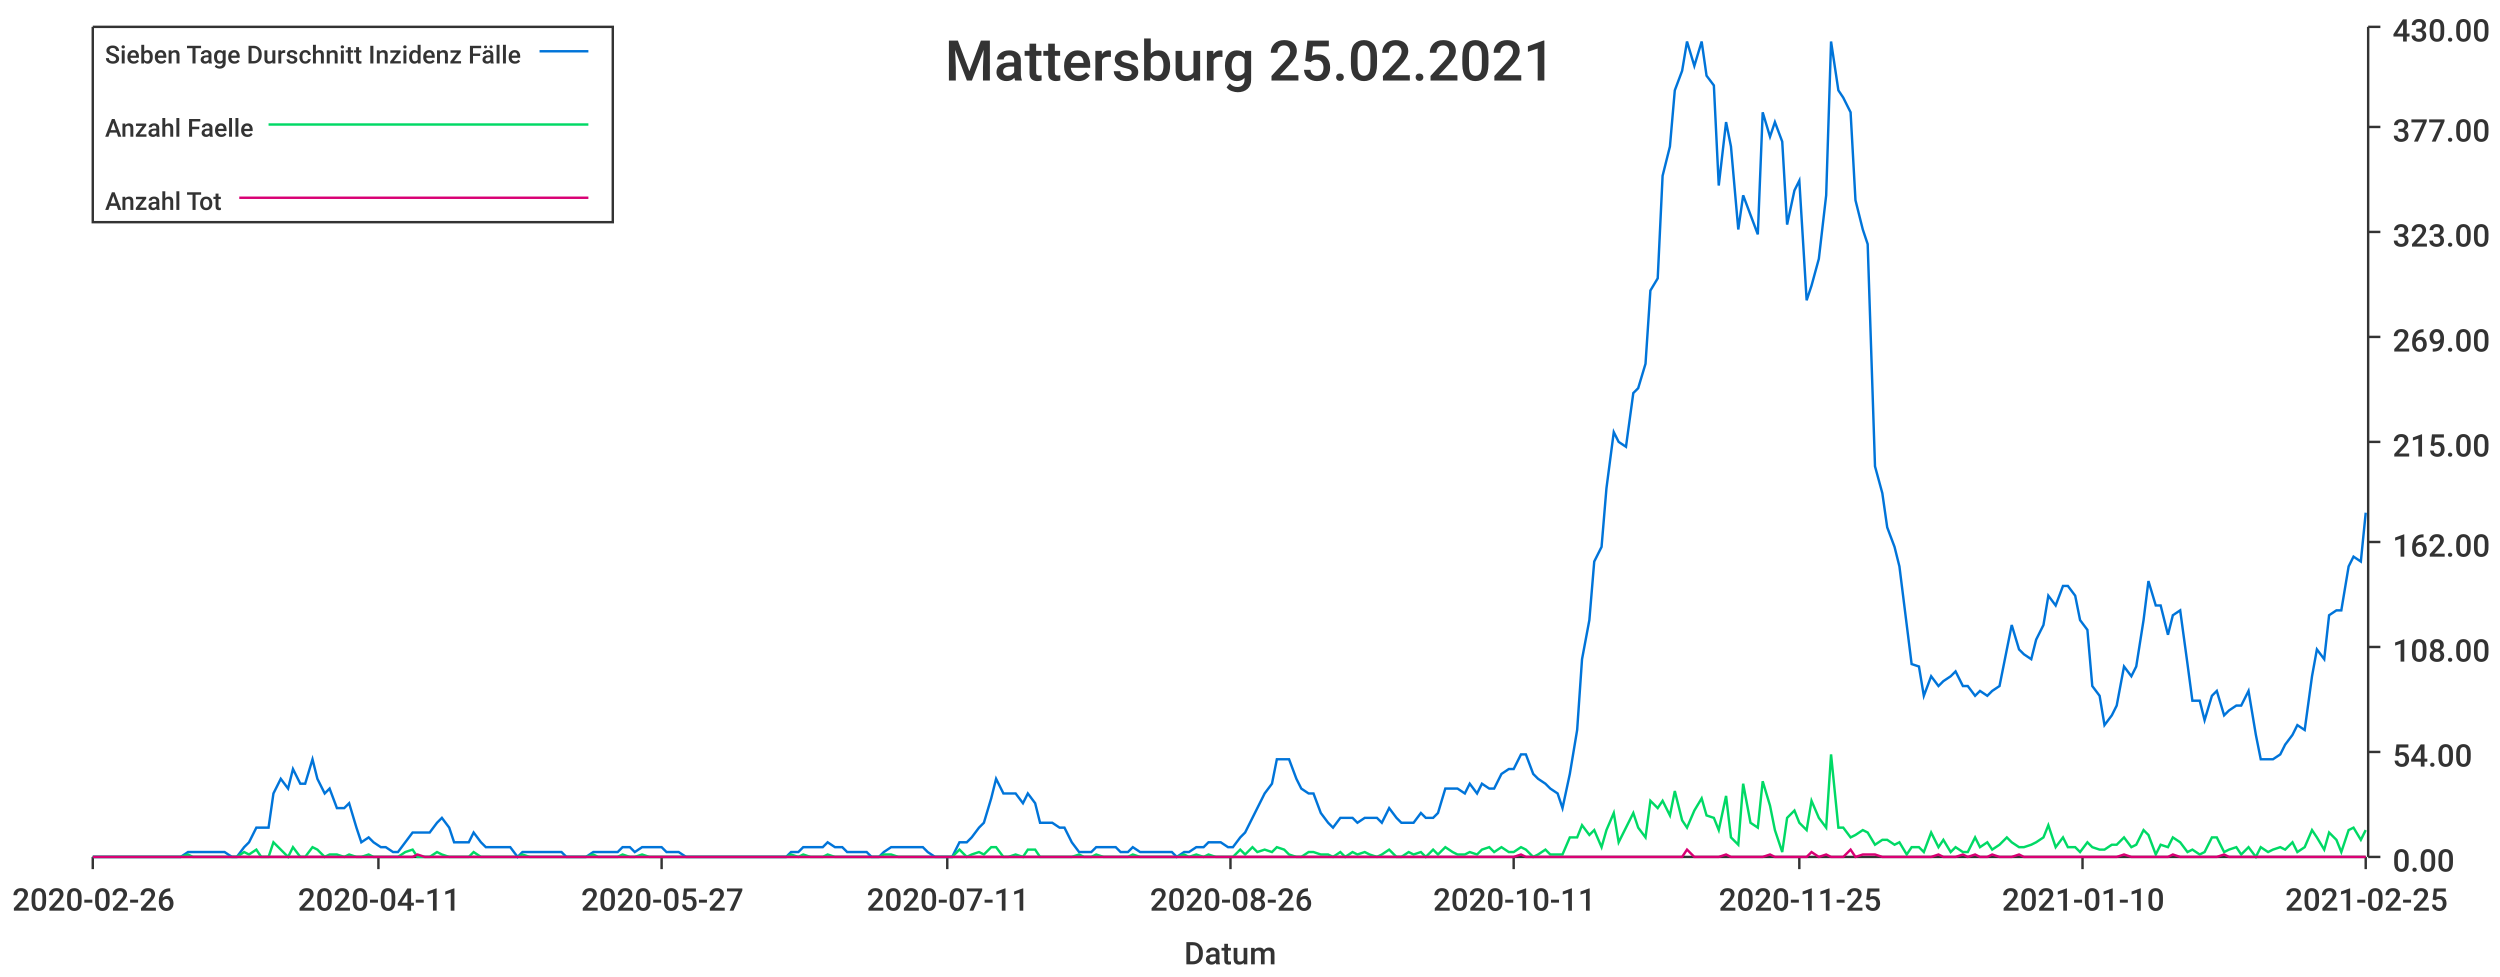
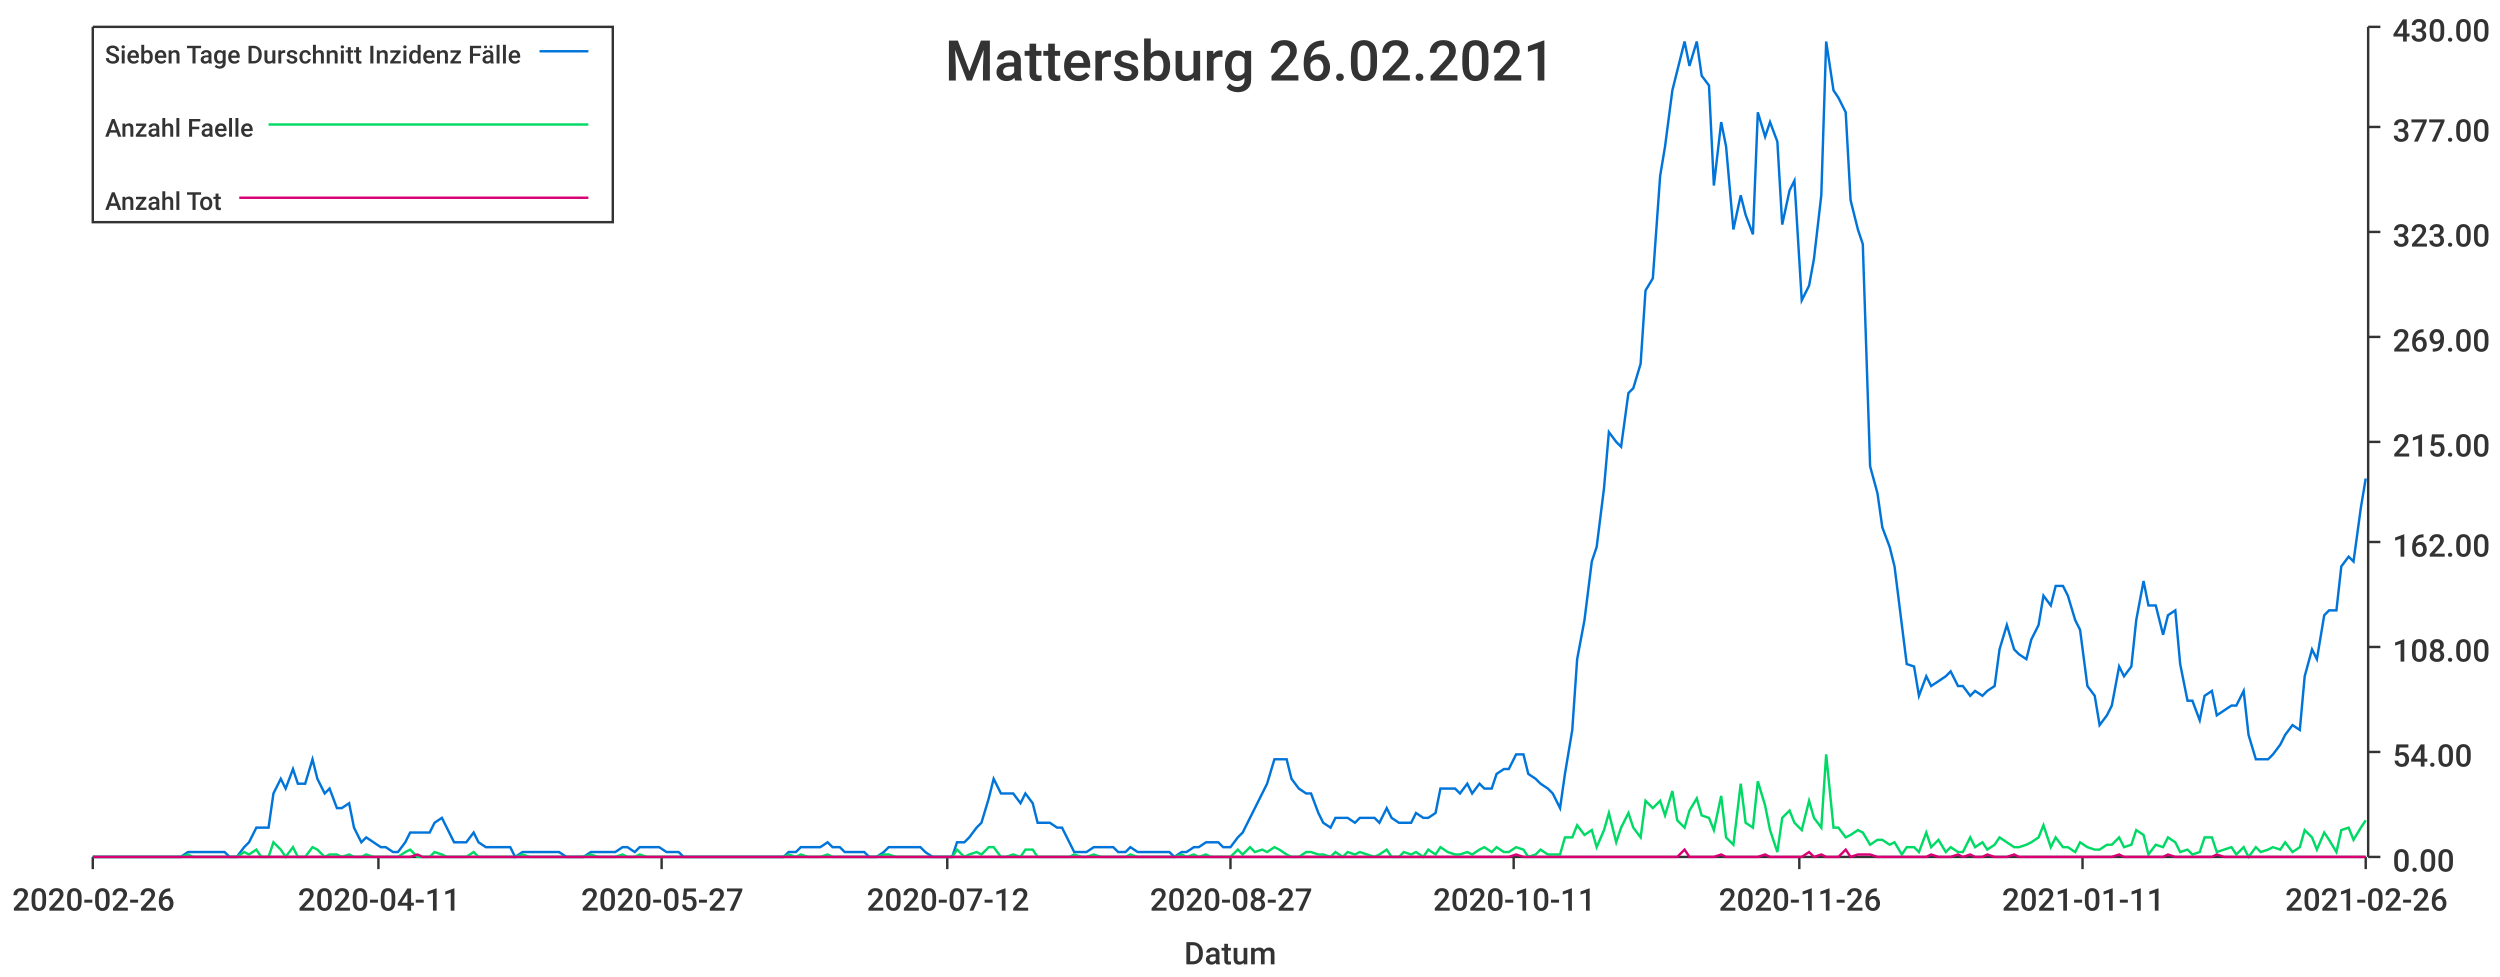
<svg xmlns="http://www.w3.org/2000/svg" width="1024" height="400">\n<path d="M 0 0 L 1024 0 L 1024 400 L 0 400 L 0 0" style="stroke-width:0;stroke:rgba(255,255,255,1.0);fill:rgba(255,255,255,1.0)" />
  <path d="M 38 11 L 969 11 L 969 351 L 38 351 L 38 11" style="stroke-width:0;stroke:rgba(255,255,255,1.0);fill:rgba(255,255,255,1.0)" />
  <path d="M 38 351 L 969 351" style="stroke-width:1;stroke:rgba(51,51,51,1.0);fill:none" />
  <path d="M 38 351 L 38 356" style="stroke-width:1;stroke:rgba(51,51,51,1.0);fill:none" />
  <text x="5" y="373" style="stroke-width:0;stroke:none;fill:rgba(51,51,51,1.0);font-size:12.8px;font-family:'Roboto Medium',sans-serif">2020-02-26</text>
  <path d="M 155 351 L 155 356" style="stroke-width:1;stroke:rgba(51,51,51,1.0);fill:none" />
  <text x="122" y="373" style="stroke-width:0;stroke:none;fill:rgba(51,51,51,1.0);font-size:12.8px;font-family:'Roboto Medium',sans-serif">2020-04-11</text>
  <path d="M 271 351 L 271 356" style="stroke-width:1;stroke:rgba(51,51,51,1.0);fill:none" />
  <text x="238" y="373" style="stroke-width:0;stroke:none;fill:rgba(51,51,51,1.0);font-size:12.8px;font-family:'Roboto Medium',sans-serif">2020-05-27</text>
  <path d="M 388 351 L 388 356" style="stroke-width:1;stroke:rgba(51,51,51,1.0);fill:none" />
-   <text x="355" y="373" style="stroke-width:0;stroke:none;fill:rgba(51,51,51,1.0);font-size:12.8px;font-family:'Roboto Medium',sans-serif">2020-07-11</text>
+   <text x="355" y="373" style="stroke-width:0;stroke:none;fill:rgba(51,51,51,1.0);font-size:12.8px;font-family:'Roboto Medium',sans-serif">2020-07-12</text>
  <path d="M 504 351 L 504 356" style="stroke-width:1;stroke:rgba(51,51,51,1.0);fill:none" />
-   <text x="471" y="373" style="stroke-width:0;stroke:none;fill:rgba(51,51,51,1.0);font-size:12.8px;font-family:'Roboto Medium',sans-serif">2020-08-26</text>
+   <text x="471" y="373" style="stroke-width:0;stroke:none;fill:rgba(51,51,51,1.0);font-size:12.8px;font-family:'Roboto Medium',sans-serif">2020-08-27</text>
  <path d="M 620 351 L 620 356" style="stroke-width:1;stroke:rgba(51,51,51,1.0);fill:none" />
  <text x="587" y="373" style="stroke-width:0;stroke:none;fill:rgba(51,51,51,1.0);font-size:12.8px;font-family:'Roboto Medium',sans-serif">2020-10-11</text>
  <path d="M 737 351 L 737 356" style="stroke-width:1;stroke:rgba(51,51,51,1.0);fill:none" />
-   <text x="704" y="373" style="stroke-width:0;stroke:none;fill:rgba(51,51,51,1.0);font-size:12.8px;font-family:'Roboto Medium',sans-serif">2020-11-25</text>
+   <text x="704" y="373" style="stroke-width:0;stroke:none;fill:rgba(51,51,51,1.0);font-size:12.8px;font-family:'Roboto Medium',sans-serif">2020-11-26</text>
  <path d="M 853 351 L 853 356" style="stroke-width:1;stroke:rgba(51,51,51,1.0);fill:none" />
-   <text x="820" y="373" style="stroke-width:0;stroke:none;fill:rgba(51,51,51,1.0);font-size:12.8px;font-family:'Roboto Medium',sans-serif">2021-01-10</text>
+   <text x="820" y="373" style="stroke-width:0;stroke:none;fill:rgba(51,51,51,1.0);font-size:12.8px;font-family:'Roboto Medium',sans-serif">2021-01-11</text>
  <path d="M 969 351 L 969 356" style="stroke-width:1;stroke:rgba(51,51,51,1.0);fill:none" />
-   <text x="936" y="373" style="stroke-width:0;stroke:none;fill:rgba(51,51,51,1.0);font-size:12.8px;font-family:'Roboto Medium',sans-serif">2021-02-25</text>
+   <text x="936" y="373" style="stroke-width:0;stroke:none;fill:rgba(51,51,51,1.0);font-size:12.8px;font-family:'Roboto Medium',sans-serif">2021-02-26</text>
  <text x="485" y="395" style="stroke-width:0;stroke:none;fill:rgba(51,51,51,1.0);font-size:12.8px;font-family:'Roboto Medium',sans-serif">Datum</text>
  <path d="M 970 351 L 970 11" style="stroke-width:1;stroke:rgba(51,51,51,1.0);fill:none" />
  <path d="M 970 351 L 975 351" style="stroke-width:1;stroke:rgba(51,51,51,1.0);fill:none" />
  <text x="980" y="357" style="stroke-width:0;stroke:none;fill:rgba(51,51,51,1.0);font-size:12.8px;font-family:'Roboto Medium',sans-serif">0.00</text>
  <path d="M 970 308 L 975 308" style="stroke-width:1;stroke:rgba(51,51,51,1.0);fill:none" />
  <text x="980" y="314" style="stroke-width:0;stroke:none;fill:rgba(51,51,51,1.0);font-size:12.8px;font-family:'Roboto Medium',sans-serif">54.00</text>
  <path d="M 970 265 L 975 265" style="stroke-width:1;stroke:rgba(51,51,51,1.0);fill:none" />
  <text x="980" y="271" style="stroke-width:0;stroke:none;fill:rgba(51,51,51,1.0);font-size:12.8px;font-family:'Roboto Medium',sans-serif">108.00</text>
  <path d="M 970 222 L 975 222" style="stroke-width:1;stroke:rgba(51,51,51,1.0);fill:none" />
  <text x="980" y="228" style="stroke-width:0;stroke:none;fill:rgba(51,51,51,1.0);font-size:12.8px;font-family:'Roboto Medium',sans-serif">162.00</text>
  <path d="M 970 181 L 975 181" style="stroke-width:1;stroke:rgba(51,51,51,1.0);fill:none" />
  <text x="980" y="187" style="stroke-width:0;stroke:none;fill:rgba(51,51,51,1.0);font-size:12.8px;font-family:'Roboto Medium',sans-serif">215.00</text>
  <path d="M 970 138 L 975 138" style="stroke-width:1;stroke:rgba(51,51,51,1.0);fill:none" />
  <text x="980" y="144" style="stroke-width:0;stroke:none;fill:rgba(51,51,51,1.0);font-size:12.8px;font-family:'Roboto Medium',sans-serif">269.00</text>
  <path d="M 970 95 L 975 95" style="stroke-width:1;stroke:rgba(51,51,51,1.0);fill:none" />
  <text x="980" y="101" style="stroke-width:0;stroke:none;fill:rgba(51,51,51,1.0);font-size:12.8px;font-family:'Roboto Medium',sans-serif">323.00</text>
  <path d="M 970 52 L 975 52" style="stroke-width:1;stroke:rgba(51,51,51,1.0);fill:none" />
  <text x="980" y="58" style="stroke-width:0;stroke:none;fill:rgba(51,51,51,1.0);font-size:12.8px;font-family:'Roboto Medium',sans-serif">377.00</text>
  <path d="M 970 11 L 975 11" style="stroke-width:1;stroke:rgba(51,51,51,1.0);fill:none" />
  <text x="980" y="17" style="stroke-width:0;stroke:none;fill:rgba(51,51,51,1.0);font-size:12.8px;font-family:'Roboto Medium',sans-serif">430.00</text>
-   <path d="M 38 351 L 41 351 L 44 351 L 46 351 L 49 351 L 51 351 L 54 351 L 56 351 L 59 351 L 61 351 L 64 351 L 67 351 L 69 351 L 72 351 L 74 351 L 77 349 L 79 349 L 82 349 L 84 349 L 87 349 L 90 349 L 92 349 L 95 351 L 97 351 L 100 347 L 102 345 L 105 339 L 107 339 L 110 339 L 112 325 L 115 319 L 118 323 L 120 315 L 123 321 L 125 321 L 128 311 L 130 319 L 133 325 L 135 323 L 138 331 L 141 331 L 143 329 L 146 339 L 148 345 L 151 343 L 153 345 L 156 347 L 158 347 L 161 349 L 163 349 L 166 345 L 169 341 L 171 341 L 174 341 L 176 341 L 179 337 L 181 335 L 184 339 L 186 345 L 189 345 L 192 345 L 194 341 L 197 345 L 199 347 L 202 347 L 204 347 L 207 347 L 209 347 L 212 351 L 214 349 L 217 349 L 220 349 L 222 349 L 225 349 L 227 349 L 230 349 L 232 351 L 235 351 L 237 351 L 240 351 L 243 349 L 245 349 L 248 349 L 250 349 L 253 349 L 255 347 L 258 347 L 260 349 L 263 347 L 266 347 L 268 347 L 271 347 L 273 349 L 276 349 L 278 349 L 281 351 L 283 351 L 286 351 L 288 351 L 291 351 L 294 351 L 296 351 L 299 351 L 301 351 L 304 351 L 306 351 L 309 351 L 311 351 L 314 351 L 317 351 L 319 351 L 322 351 L 324 349 L 327 349 L 329 347 L 332 347 L 334 347 L 337 347 L 339 345 L 342 347 L 345 347 L 347 349 L 350 349 L 352 349 L 355 349 L 357 351 L 360 351 L 362 349 L 365 347 L 368 347 L 370 347 L 373 347 L 375 347 L 378 347 L 380 349 L 383 351 L 385 351 L 388 351 L 390 351 L 393 345 L 396 345 L 398 343 L 401 339 L 403 337 L 406 327 L 408 319 L 411 325 L 413 325 L 416 325 L 419 329 L 421 325 L 424 329 L 426 337 L 429 337 L 431 337 L 434 339 L 436 339 L 439 345 L 442 349 L 444 349 L 447 349 L 449 347 L 452 347 L 454 347 L 457 347 L 459 349 L 462 349 L 464 347 L 467 349 L 470 349 L 472 349 L 475 349 L 477 349 L 480 349 L 482 351 L 485 349 L 487 349 L 490 347 L 493 347 L 495 345 L 498 345 L 500 345 L 503 347 L 505 347 L 508 343 L 510 341 L 513 335 L 515 331 L 518 325 L 521 321 L 523 311 L 526 311 L 528 311 L 531 319 L 533 323 L 536 325 L 538 325 L 541 333 L 544 337 L 546 339 L 549 335 L 551 335 L 554 335 L 556 337 L 559 335 L 561 335 L 564 335 L 566 337 L 569 331 L 572 335 L 574 337 L 577 337 L 579 337 L 582 333 L 584 335 L 587 335 L 589 333 L 592 323 L 595 323 L 597 323 L 600 325 L 602 321 L 605 325 L 607 321 L 610 323 L 612 323 L 615 317 L 618 315 L 620 315 L 623 309 L 625 309 L 628 317 L 630 319 L 633 321 L 635 323 L 638 325 L 640 331 L 643 317 L 646 299 L 648 270 L 651 254 L 653 230 L 656 224 L 658 200 L 661 177 L 663 181 L 666 183 L 669 161 L 671 159 L 674 149 L 676 119 L 679 114 L 681 72 L 684 60 L 686 37 L 689 29 L 691 17 L 694 27 L 697 17 L 699 31 L 702 35 L 704 76 L 707 50 L 709 60 L 712 94 L 714 80 L 717 88 L 720 96 L 722 46 L 725 56 L 727 50 L 730 58 L 732 92 L 735 78 L 737 74 L 740 123 L 742 117 L 745 106 L 748 80 L 750 17 L 753 37 L 755 40 L 758 46 L 760 82 L 763 94 L 765 100 L 768 191 L 771 202 L 773 216 L 776 224 L 778 232 L 781 256 L 783 272 L 786 273 L 788 285 L 791 277 L 794 281 L 796 279 L 799 277 L 801 275 L 804 281 L 806 281 L 809 285 L 811 283 L 814 285 L 816 283 L 819 281 L 822 266 L 824 256 L 827 266 L 829 268 L 832 270 L 834 262 L 837 256 L 839 244 L 842 248 L 845 240 L 847 240 L 850 244 L 852 254 L 855 258 L 857 281 L 860 285 L 862 297 L 865 293 L 867 289 L 870 273 L 873 277 L 875 273 L 878 254 L 880 238 L 883 248 L 885 248 L 888 260 L 890 252 L 893 250 L 896 272 L 898 287 L 901 287 L 903 295 L 906 285 L 908 283 L 911 293 L 913 291 L 916 289 L 918 289 L 921 283 L 924 301 L 926 311 L 929 311 L 931 311 L 934 309 L 936 305 L 939 301 L 941 297 L 944 299 L 947 277 L 949 266 L 952 270 L 954 252 L 957 250 L 959 250 L 962 232 L 964 228 L 967 230 L 969 210" style="stroke-width:1;stroke:rgba(0,116,217,1.0);fill:none" />
-   <path d="M 38 351 L 41 351 L 44 351 L 46 351 L 49 351 L 51 351 L 54 351 L 56 351 L 59 351 L 61 351 L 64 351 L 67 351 L 69 351 L 72 351 L 74 351 L 77 350 L 79 351 L 82 351 L 84 351 L 87 351 L 90 351 L 92 351 L 95 351 L 97 351 L 100 349 L 102 350 L 105 348 L 107 351 L 110 351 L 112 345 L 115 348 L 118 351 L 120 347 L 123 351 L 125 351 L 128 347 L 130 348 L 133 351 L 135 350 L 138 350 L 141 351 L 143 350 L 146 351 L 148 351 L 151 350 L 153 351 L 156 351 L 158 351 L 161 351 L 163 351 L 166 349 L 169 348 L 171 351 L 174 351 L 176 351 L 179 349 L 181 350 L 184 351 L 186 351 L 189 351 L 192 351 L 194 349 L 197 351 L 199 351 L 202 351 L 204 351 L 207 351 L 209 351 L 212 351 L 214 350 L 217 351 L 220 351 L 222 351 L 225 351 L 227 351 L 230 351 L 232 351 L 235 351 L 237 351 L 240 351 L 243 350 L 245 351 L 248 351 L 250 351 L 253 351 L 255 350 L 258 351 L 260 351 L 263 350 L 266 351 L 268 351 L 271 351 L 273 351 L 276 351 L 278 351 L 281 351 L 283 351 L 286 351 L 288 351 L 291 351 L 294 351 L 296 351 L 299 351 L 301 351 L 304 351 L 306 351 L 309 351 L 311 351 L 314 351 L 317 351 L 319 351 L 322 351 L 324 350 L 327 351 L 329 350 L 332 351 L 334 351 L 337 351 L 339 350 L 342 351 L 345 351 L 347 351 L 350 351 L 352 351 L 355 351 L 357 351 L 360 351 L 362 350 L 365 350 L 368 351 L 370 351 L 373 351 L 375 351 L 378 351 L 380 351 L 383 351 L 385 351 L 388 351 L 390 351 L 393 348 L 396 351 L 398 350 L 401 349 L 403 350 L 406 347 L 408 347 L 411 351 L 413 351 L 416 350 L 419 351 L 421 348 L 424 348 L 426 351 L 429 351 L 431 351 L 434 351 L 436 351 L 439 351 L 442 350 L 444 351 L 447 351 L 449 350 L 452 351 L 454 351 L 457 351 L 459 351 L 462 351 L 464 350 L 467 351 L 470 351 L 472 351 L 475 351 L 477 351 L 480 351 L 482 351 L 485 350 L 487 351 L 490 350 L 493 351 L 495 350 L 498 351 L 500 351 L 503 351 L 505 351 L 508 348 L 510 350 L 513 347 L 515 349 L 518 348 L 521 349 L 523 347 L 526 348 L 528 350 L 531 351 L 533 351 L 536 349 L 538 349 L 541 350 L 544 350 L 546 351 L 549 349 L 551 351 L 554 349 L 556 350 L 559 349 L 561 350 L 564 351 L 566 350 L 569 348 L 572 351 L 574 351 L 577 349 L 579 350 L 582 349 L 584 351 L 587 348 L 589 350 L 592 347 L 595 349 L 597 350 L 600 350 L 602 349 L 605 350 L 607 348 L 610 347 L 612 349 L 615 347 L 618 349 L 620 349 L 623 347 L 625 348 L 628 351 L 630 350 L 633 348 L 635 350 L 638 350 L 640 350 L 643 343 L 646 343 L 648 338 L 651 342 L 653 340 L 656 347 L 658 340 L 661 333 L 663 345 L 666 339 L 669 333 L 671 339 L 674 343 L 676 328 L 679 331 L 681 328 L 684 334 L 686 324 L 689 336 L 691 339 L 694 332 L 697 327 L 699 334 L 702 335 L 704 340 L 707 326 L 709 343 L 712 346 L 714 321 L 717 337 L 720 339 L 722 320 L 725 330 L 727 340 L 730 349 L 732 335 L 735 332 L 737 337 L 740 340 L 742 328 L 745 335 L 748 339 L 750 309 L 753 339 L 755 339 L 758 343 L 760 342 L 763 340 L 765 341 L 768 346 L 771 344 L 773 344 L 776 346 L 778 345 L 781 350 L 783 347 L 786 347 L 788 349 L 791 341 L 794 347 L 796 344 L 799 349 L 801 347 L 804 349 L 806 349 L 809 343 L 811 347 L 814 345 L 816 348 L 819 346 L 822 343 L 824 345 L 827 347 L 829 347 L 832 346 L 834 345 L 837 343 L 839 338 L 842 347 L 845 343 L 847 347 L 850 347 L 852 349 L 855 345 L 857 347 L 860 348 L 862 348 L 865 346 L 867 346 L 870 343 L 873 347 L 875 346 L 878 340 L 880 342 L 883 350 L 885 346 L 888 347 L 890 343 L 893 345 L 896 349 L 898 348 L 901 350 L 903 349 L 906 343 L 908 343 L 911 349 L 913 348 L 916 347 L 918 350 L 921 347 L 924 351 L 926 347 L 929 349 L 931 348 L 934 347 L 936 348 L 939 345 L 941 349 L 944 347 L 947 340 L 949 343 L 952 348 L 954 341 L 957 344 L 959 349 L 962 340 L 964 339 L 967 344 L 969 340" style="stroke-width:1;stroke:rgba(0,217,101,1.0);fill:none" />
-   <path d="M 38 351 L 41 351 L 44 351 L 46 351 L 49 351 L 51 351 L 54 351 L 56 351 L 59 351 L 61 351 L 64 351 L 67 351 L 69 351 L 72 351 L 74 351 L 77 351 L 79 351 L 82 351 L 84 351 L 87 351 L 90 351 L 92 351 L 95 351 L 97 351 L 100 351 L 102 351 L 105 351 L 107 351 L 110 351 L 112 351 L 115 351 L 118 351 L 120 351 L 123 351 L 125 351 L 128 351 L 130 351 L 133 351 L 135 351 L 138 351 L 141 351 L 143 351 L 146 351 L 148 351 L 151 351 L 153 351 L 156 351 L 158 351 L 161 351 L 163 351 L 166 351 L 169 351 L 171 350 L 174 351 L 176 351 L 179 351 L 181 351 L 184 351 L 186 351 L 189 351 L 192 351 L 194 351 L 197 351 L 199 351 L 202 351 L 204 351 L 207 351 L 209 351 L 212 351 L 214 351 L 217 351 L 220 351 L 222 351 L 225 351 L 227 351 L 230 351 L 232 351 L 235 351 L 237 351 L 240 351 L 243 351 L 245 351 L 248 351 L 250 351 L 253 351 L 255 351 L 258 351 L 260 351 L 263 351 L 266 351 L 268 351 L 271 351 L 273 351 L 276 351 L 278 351 L 281 351 L 283 351 L 286 351 L 288 351 L 291 351 L 294 351 L 296 351 L 299 351 L 301 351 L 304 351 L 306 351 L 309 351 L 311 351 L 314 351 L 317 351 L 319 351 L 322 351 L 324 351 L 327 351 L 329 351 L 332 351 L 334 351 L 337 351 L 339 351 L 342 351 L 345 351 L 347 351 L 350 351 L 352 351 L 355 351 L 357 351 L 360 351 L 362 351 L 365 351 L 368 351 L 370 351 L 373 351 L 375 351 L 378 351 L 380 351 L 383 351 L 385 351 L 388 351 L 390 351 L 393 351 L 396 351 L 398 351 L 401 351 L 403 351 L 406 351 L 408 351 L 411 351 L 413 351 L 416 351 L 419 351 L 421 351 L 424 351 L 426 351 L 429 351 L 431 351 L 434 351 L 436 351 L 439 351 L 442 351 L 444 351 L 447 351 L 449 351 L 452 351 L 454 351 L 457 351 L 459 351 L 462 351 L 464 351 L 467 351 L 470 351 L 472 351 L 475 351 L 477 351 L 480 351 L 482 351 L 485 351 L 487 351 L 490 351 L 493 351 L 495 351 L 498 351 L 500 351 L 503 351 L 505 351 L 508 351 L 510 351 L 513 351 L 515 351 L 518 351 L 521 351 L 523 351 L 526 351 L 528 351 L 531 351 L 533 351 L 536 351 L 538 351 L 541 351 L 544 351 L 546 351 L 549 351 L 551 351 L 554 351 L 556 351 L 559 351 L 561 351 L 564 351 L 566 351 L 569 351 L 572 351 L 574 351 L 577 351 L 579 351 L 582 351 L 584 351 L 587 351 L 589 351 L 592 351 L 595 351 L 597 351 L 600 351 L 602 351 L 605 351 L 607 351 L 610 351 L 612 351 L 615 351 L 618 351 L 620 351 L 623 350 L 625 351 L 628 351 L 630 351 L 633 351 L 635 351 L 638 351 L 640 351 L 643 351 L 646 351 L 648 351 L 651 351 L 653 351 L 656 351 L 658 351 L 661 351 L 663 351 L 666 351 L 669 351 L 671 351 L 674 351 L 676 351 L 679 351 L 681 351 L 684 351 L 686 351 L 689 351 L 691 348 L 694 351 L 697 351 L 699 351 L 702 351 L 704 351 L 707 350 L 709 351 L 712 351 L 714 351 L 717 351 L 720 351 L 722 351 L 725 350 L 727 351 L 730 351 L 732 351 L 735 351 L 737 351 L 740 351 L 742 349 L 745 351 L 748 350 L 750 351 L 753 351 L 755 351 L 758 348 L 760 351 L 763 350 L 765 350 L 768 350 L 771 351 L 773 351 L 776 351 L 778 351 L 781 351 L 783 351 L 786 351 L 788 351 L 791 351 L 794 350 L 796 351 L 799 351 L 801 351 L 804 350 L 806 351 L 809 350 L 811 351 L 814 351 L 816 350 L 819 351 L 822 351 L 824 351 L 827 350 L 829 351 L 832 351 L 834 351 L 837 351 L 839 351 L 842 351 L 845 351 L 847 351 L 850 351 L 852 351 L 855 351 L 857 351 L 860 351 L 862 351 L 865 351 L 867 351 L 870 350 L 873 351 L 875 351 L 878 351 L 880 351 L 883 351 L 885 351 L 888 351 L 890 350 L 893 351 L 896 351 L 898 351 L 901 351 L 903 351 L 906 351 L 908 351 L 911 350 L 913 351 L 916 351 L 918 351 L 921 351 L 924 351 L 926 351 L 929 351 L 931 351 L 934 351 L 936 351 L 939 351 L 941 351 L 944 351 L 947 351 L 949 351 L 952 351 L 954 351 L 957 351 L 959 351 L 962 351 L 964 351 L 967 351 L 969 351" style="stroke-width:1;stroke:rgba(217,0,116,1.0);fill:none" />
-   <text x="387" y="33" style="stroke-width:0;stroke:none;fill:rgba(51,51,51,1.0);font-size:23.0px;font-family:'Roboto Medium',sans-serif">Mattersburg 25.02.2021</text>
+   <path d="M 38 351 L 41 351 L 44 351 L 46 351 L 49 351 L 51 351 L 54 351 L 56 351 L 59 351 L 61 351 L 64 351 L 66 351 L 69 351 L 72 351 L 74 351 L 77 349 L 79 349 L 82 349 L 84 349 L 87 349 L 89 349 L 92 349 L 94 351 L 97 351 L 100 347 L 102 345 L 105 339 L 107 339 L 110 339 L 112 325 L 115 319 L 117 323 L 120 315 L 122 321 L 125 321 L 128 311 L 130 319 L 133 325 L 135 323 L 138 331 L 140 331 L 143 329 L 145 339 L 148 345 L 150 343 L 153 345 L 156 347 L 158 347 L 161 349 L 163 349 L 166 345 L 168 341 L 171 341 L 173 341 L 176 341 L 178 337 L 181 335 L 183 339 L 186 345 L 189 345 L 191 345 L 194 341 L 196 345 L 199 347 L 201 347 L 204 347 L 206 347 L 209 347 L 211 351 L 214 349 L 217 349 L 219 349 L 222 349 L 224 349 L 227 349 L 229 349 L 232 351 L 234 351 L 237 351 L 239 351 L 242 349 L 245 349 L 247 349 L 250 349 L 252 349 L 255 347 L 257 347 L 260 349 L 262 347 L 265 347 L 267 347 L 270 347 L 273 349 L 275 349 L 278 349 L 280 351 L 283 351 L 285 351 L 288 351 L 290 351 L 293 351 L 295 351 L 298 351 L 301 351 L 303 351 L 306 351 L 308 351 L 311 351 L 313 351 L 316 351 L 318 351 L 321 351 L 323 349 L 326 349 L 328 347 L 331 347 L 334 347 L 336 347 L 339 345 L 341 347 L 344 347 L 346 349 L 349 349 L 351 349 L 354 349 L 356 351 L 359 351 L 362 349 L 364 347 L 367 347 L 369 347 L 372 347 L 374 347 L 377 347 L 379 349 L 382 351 L 384 351 L 387 351 L 390 351 L 392 345 L 395 345 L 397 343 L 400 339 L 402 337 L 405 327 L 407 319 L 410 325 L 412 325 L 415 325 L 418 329 L 420 325 L 423 329 L 425 337 L 428 337 L 430 337 L 433 339 L 435 339 L 438 345 L 440 349 L 443 349 L 445 349 L 448 347 L 451 347 L 453 347 L 456 347 L 458 349 L 461 349 L 463 347 L 466 349 L 468 349 L 471 349 L 473 349 L 476 349 L 479 349 L 481 351 L 484 349 L 486 349 L 489 347 L 491 347 L 494 345 L 496 345 L 499 345 L 501 347 L 504 347 L 507 343 L 509 341 L 512 335 L 514 331 L 517 325 L 519 321 L 522 311 L 524 311 L 527 311 L 529 319 L 532 323 L 535 325 L 537 325 L 540 333 L 542 337 L 545 339 L 547 335 L 550 335 L 552 335 L 555 337 L 557 335 L 560 335 L 563 335 L 565 337 L 568 331 L 570 335 L 573 337 L 575 337 L 578 337 L 580 333 L 583 335 L 585 335 L 588 333 L 590 323 L 593 323 L 596 323 L 598 325 L 601 321 L 603 325 L 606 321 L 608 323 L 611 323 L 613 317 L 616 315 L 618 315 L 621 309 L 624 309 L 626 317 L 629 319 L 631 321 L 634 323 L 636 325 L 639 331 L 641 317 L 644 299 L 646 270 L 649 254 L 652 230 L 654 224 L 657 200 L 659 177 L 662 181 L 664 183 L 667 161 L 669 159 L 672 149 L 674 119 L 677 114 L 680 72 L 682 60 L 685 37 L 687 29 L 690 17 L 692 27 L 695 17 L 697 31 L 700 35 L 702 76 L 705 50 L 707 60 L 710 94 L 713 80 L 715 88 L 718 96 L 720 46 L 723 56 L 725 50 L 728 58 L 730 92 L 733 78 L 735 74 L 738 123 L 741 117 L 743 106 L 746 80 L 748 17 L 751 37 L 753 40 L 756 46 L 758 82 L 761 94 L 763 100 L 766 191 L 769 202 L 771 216 L 774 224 L 776 232 L 779 256 L 781 272 L 784 273 L 786 285 L 789 277 L 791 281 L 794 279 L 797 277 L 799 275 L 802 281 L 804 281 L 807 285 L 809 283 L 812 285 L 814 283 L 817 281 L 819 266 L 822 256 L 825 266 L 827 268 L 830 270 L 832 262 L 835 256 L 837 244 L 840 248 L 842 240 L 845 240 L 847 244 L 850 254 L 852 258 L 855 281 L 858 285 L 860 297 L 863 293 L 865 289 L 868 273 L 870 277 L 873 273 L 875 254 L 878 238 L 880 248 L 883 248 L 886 260 L 888 252 L 891 250 L 893 272 L 896 287 L 898 287 L 901 295 L 903 285 L 906 283 L 908 293 L 911 291 L 914 289 L 916 289 L 919 283 L 921 301 L 924 311 L 926 311 L 929 311 L 931 309 L 934 305 L 936 301 L 939 297 L 942 299 L 944 277 L 947 266 L 949 270 L 952 252 L 954 250 L 957 250 L 959 232 L 962 228 L 964 230 L 967 208 L 969 196" style="stroke-width:1;stroke:rgba(0,116,217,1.0);fill:none" />
+   <path d="M 38 351 L 41 351 L 44 351 L 46 351 L 49 351 L 51 351 L 54 351 L 56 351 L 59 351 L 61 351 L 64 351 L 66 351 L 69 351 L 72 351 L 74 351 L 77 350 L 79 351 L 82 351 L 84 351 L 87 351 L 89 351 L 92 351 L 94 351 L 97 351 L 100 349 L 102 350 L 105 348 L 107 351 L 110 351 L 112 345 L 115 348 L 117 351 L 120 347 L 122 351 L 125 351 L 128 347 L 130 348 L 133 351 L 135 350 L 138 350 L 140 351 L 143 350 L 145 351 L 148 351 L 150 350 L 153 351 L 156 351 L 158 351 L 161 351 L 163 351 L 166 349 L 168 348 L 171 351 L 173 351 L 176 351 L 178 349 L 181 350 L 183 351 L 186 351 L 189 351 L 191 351 L 194 349 L 196 351 L 199 351 L 201 351 L 204 351 L 206 351 L 209 351 L 211 351 L 214 350 L 217 351 L 219 351 L 222 351 L 224 351 L 227 351 L 229 351 L 232 351 L 234 351 L 237 351 L 239 351 L 242 350 L 245 351 L 247 351 L 250 351 L 252 351 L 255 350 L 257 351 L 260 351 L 262 350 L 265 351 L 267 351 L 270 351 L 273 351 L 275 351 L 278 351 L 280 351 L 283 351 L 285 351 L 288 351 L 290 351 L 293 351 L 295 351 L 298 351 L 301 351 L 303 351 L 306 351 L 308 351 L 311 351 L 313 351 L 316 351 L 318 351 L 321 351 L 323 350 L 326 351 L 328 350 L 331 351 L 334 351 L 336 351 L 339 350 L 341 351 L 344 351 L 346 351 L 349 351 L 351 351 L 354 351 L 356 351 L 359 351 L 362 350 L 364 350 L 367 351 L 369 351 L 372 351 L 374 351 L 377 351 L 379 351 L 382 351 L 384 351 L 387 351 L 390 351 L 392 348 L 395 351 L 397 350 L 400 349 L 402 350 L 405 347 L 407 347 L 410 351 L 412 351 L 415 350 L 418 351 L 420 348 L 423 348 L 425 351 L 428 351 L 430 351 L 433 351 L 435 351 L 438 351 L 440 350 L 443 351 L 445 351 L 448 350 L 451 351 L 453 351 L 456 351 L 458 351 L 461 351 L 463 350 L 466 351 L 468 351 L 471 351 L 473 351 L 476 351 L 479 351 L 481 351 L 484 350 L 486 351 L 489 350 L 491 351 L 494 350 L 496 351 L 499 351 L 501 351 L 504 351 L 507 348 L 509 350 L 512 347 L 514 349 L 517 348 L 519 349 L 522 347 L 524 348 L 527 350 L 529 351 L 532 351 L 535 349 L 537 349 L 540 350 L 542 350 L 545 351 L 547 349 L 550 351 L 552 349 L 555 350 L 557 349 L 560 350 L 563 351 L 565 350 L 568 348 L 570 351 L 573 351 L 575 349 L 578 350 L 580 349 L 583 351 L 585 348 L 588 350 L 590 347 L 593 349 L 596 350 L 598 350 L 601 349 L 603 350 L 606 348 L 608 347 L 611 349 L 613 347 L 616 349 L 618 349 L 621 347 L 624 348 L 626 351 L 629 350 L 631 348 L 634 350 L 636 350 L 639 350 L 641 343 L 644 343 L 646 338 L 649 342 L 652 340 L 654 347 L 657 340 L 659 333 L 662 345 L 664 339 L 667 333 L 669 339 L 672 343 L 674 328 L 677 331 L 680 328 L 682 334 L 685 324 L 687 336 L 690 339 L 692 332 L 695 327 L 697 334 L 700 335 L 702 340 L 705 326 L 707 343 L 710 346 L 713 321 L 715 337 L 718 339 L 720 320 L 723 330 L 725 340 L 728 349 L 730 335 L 733 332 L 735 337 L 738 340 L 741 328 L 743 335 L 746 339 L 748 309 L 751 339 L 753 339 L 756 343 L 758 342 L 761 340 L 763 341 L 766 346 L 769 344 L 771 344 L 774 346 L 776 345 L 779 350 L 781 347 L 784 347 L 786 349 L 789 341 L 791 347 L 794 344 L 797 349 L 799 347 L 802 349 L 804 349 L 807 343 L 809 347 L 812 345 L 814 348 L 817 346 L 819 343 L 822 345 L 825 347 L 827 347 L 830 346 L 832 345 L 835 343 L 837 338 L 840 347 L 842 343 L 845 347 L 847 347 L 850 349 L 852 345 L 855 347 L 858 348 L 860 348 L 863 346 L 865 346 L 868 343 L 870 347 L 873 346 L 875 340 L 878 342 L 880 350 L 883 346 L 886 347 L 888 343 L 891 345 L 893 349 L 896 348 L 898 350 L 901 349 L 903 343 L 906 343 L 908 349 L 911 348 L 914 347 L 916 350 L 919 347 L 921 351 L 924 347 L 926 349 L 929 348 L 931 347 L 934 348 L 936 345 L 939 349 L 942 347 L 944 340 L 947 343 L 949 348 L 952 341 L 954 344 L 957 349 L 959 340 L 962 339 L 964 344 L 967 339 L 969 336" style="stroke-width:1;stroke:rgba(0,217,101,1.0);fill:none" />
+   <path d="M 38 351 L 41 351 L 44 351 L 46 351 L 49 351 L 51 351 L 54 351 L 56 351 L 59 351 L 61 351 L 64 351 L 66 351 L 69 351 L 72 351 L 74 351 L 77 351 L 79 351 L 82 351 L 84 351 L 87 351 L 89 351 L 92 351 L 94 351 L 97 351 L 100 351 L 102 351 L 105 351 L 107 351 L 110 351 L 112 351 L 115 351 L 117 351 L 120 351 L 122 351 L 125 351 L 128 351 L 130 351 L 133 351 L 135 351 L 138 351 L 140 351 L 143 351 L 145 351 L 148 351 L 150 351 L 153 351 L 156 351 L 158 351 L 161 351 L 163 351 L 166 351 L 168 351 L 171 350 L 173 351 L 176 351 L 178 351 L 181 351 L 183 351 L 186 351 L 189 351 L 191 351 L 194 351 L 196 351 L 199 351 L 201 351 L 204 351 L 206 351 L 209 351 L 211 351 L 214 351 L 217 351 L 219 351 L 222 351 L 224 351 L 227 351 L 229 351 L 232 351 L 234 351 L 237 351 L 239 351 L 242 351 L 245 351 L 247 351 L 250 351 L 252 351 L 255 351 L 257 351 L 260 351 L 262 351 L 265 351 L 267 351 L 270 351 L 273 351 L 275 351 L 278 351 L 280 351 L 283 351 L 285 351 L 288 351 L 290 351 L 293 351 L 295 351 L 298 351 L 301 351 L 303 351 L 306 351 L 308 351 L 311 351 L 313 351 L 316 351 L 318 351 L 321 351 L 323 351 L 326 351 L 328 351 L 331 351 L 334 351 L 336 351 L 339 351 L 341 351 L 344 351 L 346 351 L 349 351 L 351 351 L 354 351 L 356 351 L 359 351 L 362 351 L 364 351 L 367 351 L 369 351 L 372 351 L 374 351 L 377 351 L 379 351 L 382 351 L 384 351 L 387 351 L 390 351 L 392 351 L 395 351 L 397 351 L 400 351 L 402 351 L 405 351 L 407 351 L 410 351 L 412 351 L 415 351 L 418 351 L 420 351 L 423 351 L 425 351 L 428 351 L 430 351 L 433 351 L 435 351 L 438 351 L 440 351 L 443 351 L 445 351 L 448 351 L 451 351 L 453 351 L 456 351 L 458 351 L 461 351 L 463 351 L 466 351 L 468 351 L 471 351 L 473 351 L 476 351 L 479 351 L 481 351 L 484 351 L 486 351 L 489 351 L 491 351 L 494 351 L 496 351 L 499 351 L 501 351 L 504 351 L 507 351 L 509 351 L 512 351 L 514 351 L 517 351 L 519 351 L 522 351 L 524 351 L 527 351 L 529 351 L 532 351 L 535 351 L 537 351 L 540 351 L 542 351 L 545 351 L 547 351 L 550 351 L 552 351 L 555 351 L 557 351 L 560 351 L 563 351 L 565 351 L 568 351 L 570 351 L 573 351 L 575 351 L 578 351 L 580 351 L 583 351 L 585 351 L 588 351 L 590 351 L 593 351 L 596 351 L 598 351 L 601 351 L 603 351 L 606 351 L 608 351 L 611 351 L 613 351 L 616 351 L 618 351 L 621 350 L 624 351 L 626 351 L 629 351 L 631 351 L 634 351 L 636 351 L 639 351 L 641 351 L 644 351 L 646 351 L 649 351 L 652 351 L 654 351 L 657 351 L 659 351 L 662 351 L 664 351 L 667 351 L 669 351 L 672 351 L 674 351 L 677 351 L 680 351 L 682 351 L 685 351 L 687 351 L 690 348 L 692 351 L 695 351 L 697 351 L 700 351 L 702 351 L 705 350 L 707 351 L 710 351 L 713 351 L 715 351 L 718 351 L 720 351 L 723 350 L 725 351 L 728 351 L 730 351 L 733 351 L 735 351 L 738 351 L 741 349 L 743 351 L 746 350 L 748 351 L 751 351 L 753 351 L 756 348 L 758 351 L 761 350 L 763 350 L 766 350 L 769 351 L 771 351 L 774 351 L 776 351 L 779 351 L 781 351 L 784 351 L 786 351 L 789 351 L 791 350 L 794 351 L 797 351 L 799 351 L 802 350 L 804 351 L 807 350 L 809 351 L 812 351 L 814 350 L 817 351 L 819 351 L 822 351 L 825 350 L 827 351 L 830 351 L 832 351 L 835 351 L 837 351 L 840 351 L 842 351 L 845 351 L 847 351 L 850 351 L 852 351 L 855 351 L 858 351 L 860 351 L 863 351 L 865 351 L 868 350 L 870 351 L 873 351 L 875 351 L 878 351 L 880 351 L 883 351 L 886 351 L 888 350 L 891 351 L 893 351 L 896 351 L 898 351 L 901 351 L 903 351 L 906 351 L 908 350 L 911 351 L 914 351 L 916 351 L 919 351 L 921 351 L 924 351 L 926 351 L 929 351 L 931 351 L 934 351 L 936 351 L 939 351 L 942 351 L 944 351 L 947 351 L 949 351 L 952 351 L 954 351 L 957 351 L 959 351 L 962 351 L 964 351 L 967 351 L 969 351" style="stroke-width:1;stroke:rgba(217,0,116,1.0);fill:none" />
+   <text x="387" y="33" style="stroke-width:0;stroke:none;fill:rgba(51,51,51,1.0);font-size:23.0px;font-family:'Roboto Medium',sans-serif">Mattersburg 26.02.2021</text>
  <path d="M 38 11 L 251 11 L 251 91 L 38 91 L 38 11" style="stroke-width:1;stroke:rgba(51,51,51,1.0);fill:rgba(255,255,255,1.0)" />
  <text x="43" y="26" style="stroke-width:0;stroke:none;fill:rgba(51,51,51,1.0);font-size:10.2px;font-family:'Roboto Medium',sans-serif">Sieben Tage Durschnitt Inzidenz Fälle</text>
  <path d="M 221 21 L 241 21" style="stroke-width:1;stroke:rgba(0,116,217,1.0);fill:none" />
  <text x="43" y="56" style="stroke-width:0;stroke:none;fill:rgba(51,51,51,1.0);font-size:10.2px;font-family:'Roboto Medium',sans-serif">Anzahl Faelle</text>
  <path d="M 110 51 L 241 51" style="stroke-width:1;stroke:rgba(0,217,101,1.0);fill:none" />
  <text x="43" y="86" style="stroke-width:0;stroke:none;fill:rgba(51,51,51,1.0);font-size:10.2px;font-family:'Roboto Medium',sans-serif">Anzahl Tot</text>
  <path d="M 98 81 L 241 81" style="stroke-width:1;stroke:rgba(217,0,116,1.0);fill:none" />
</svg>
